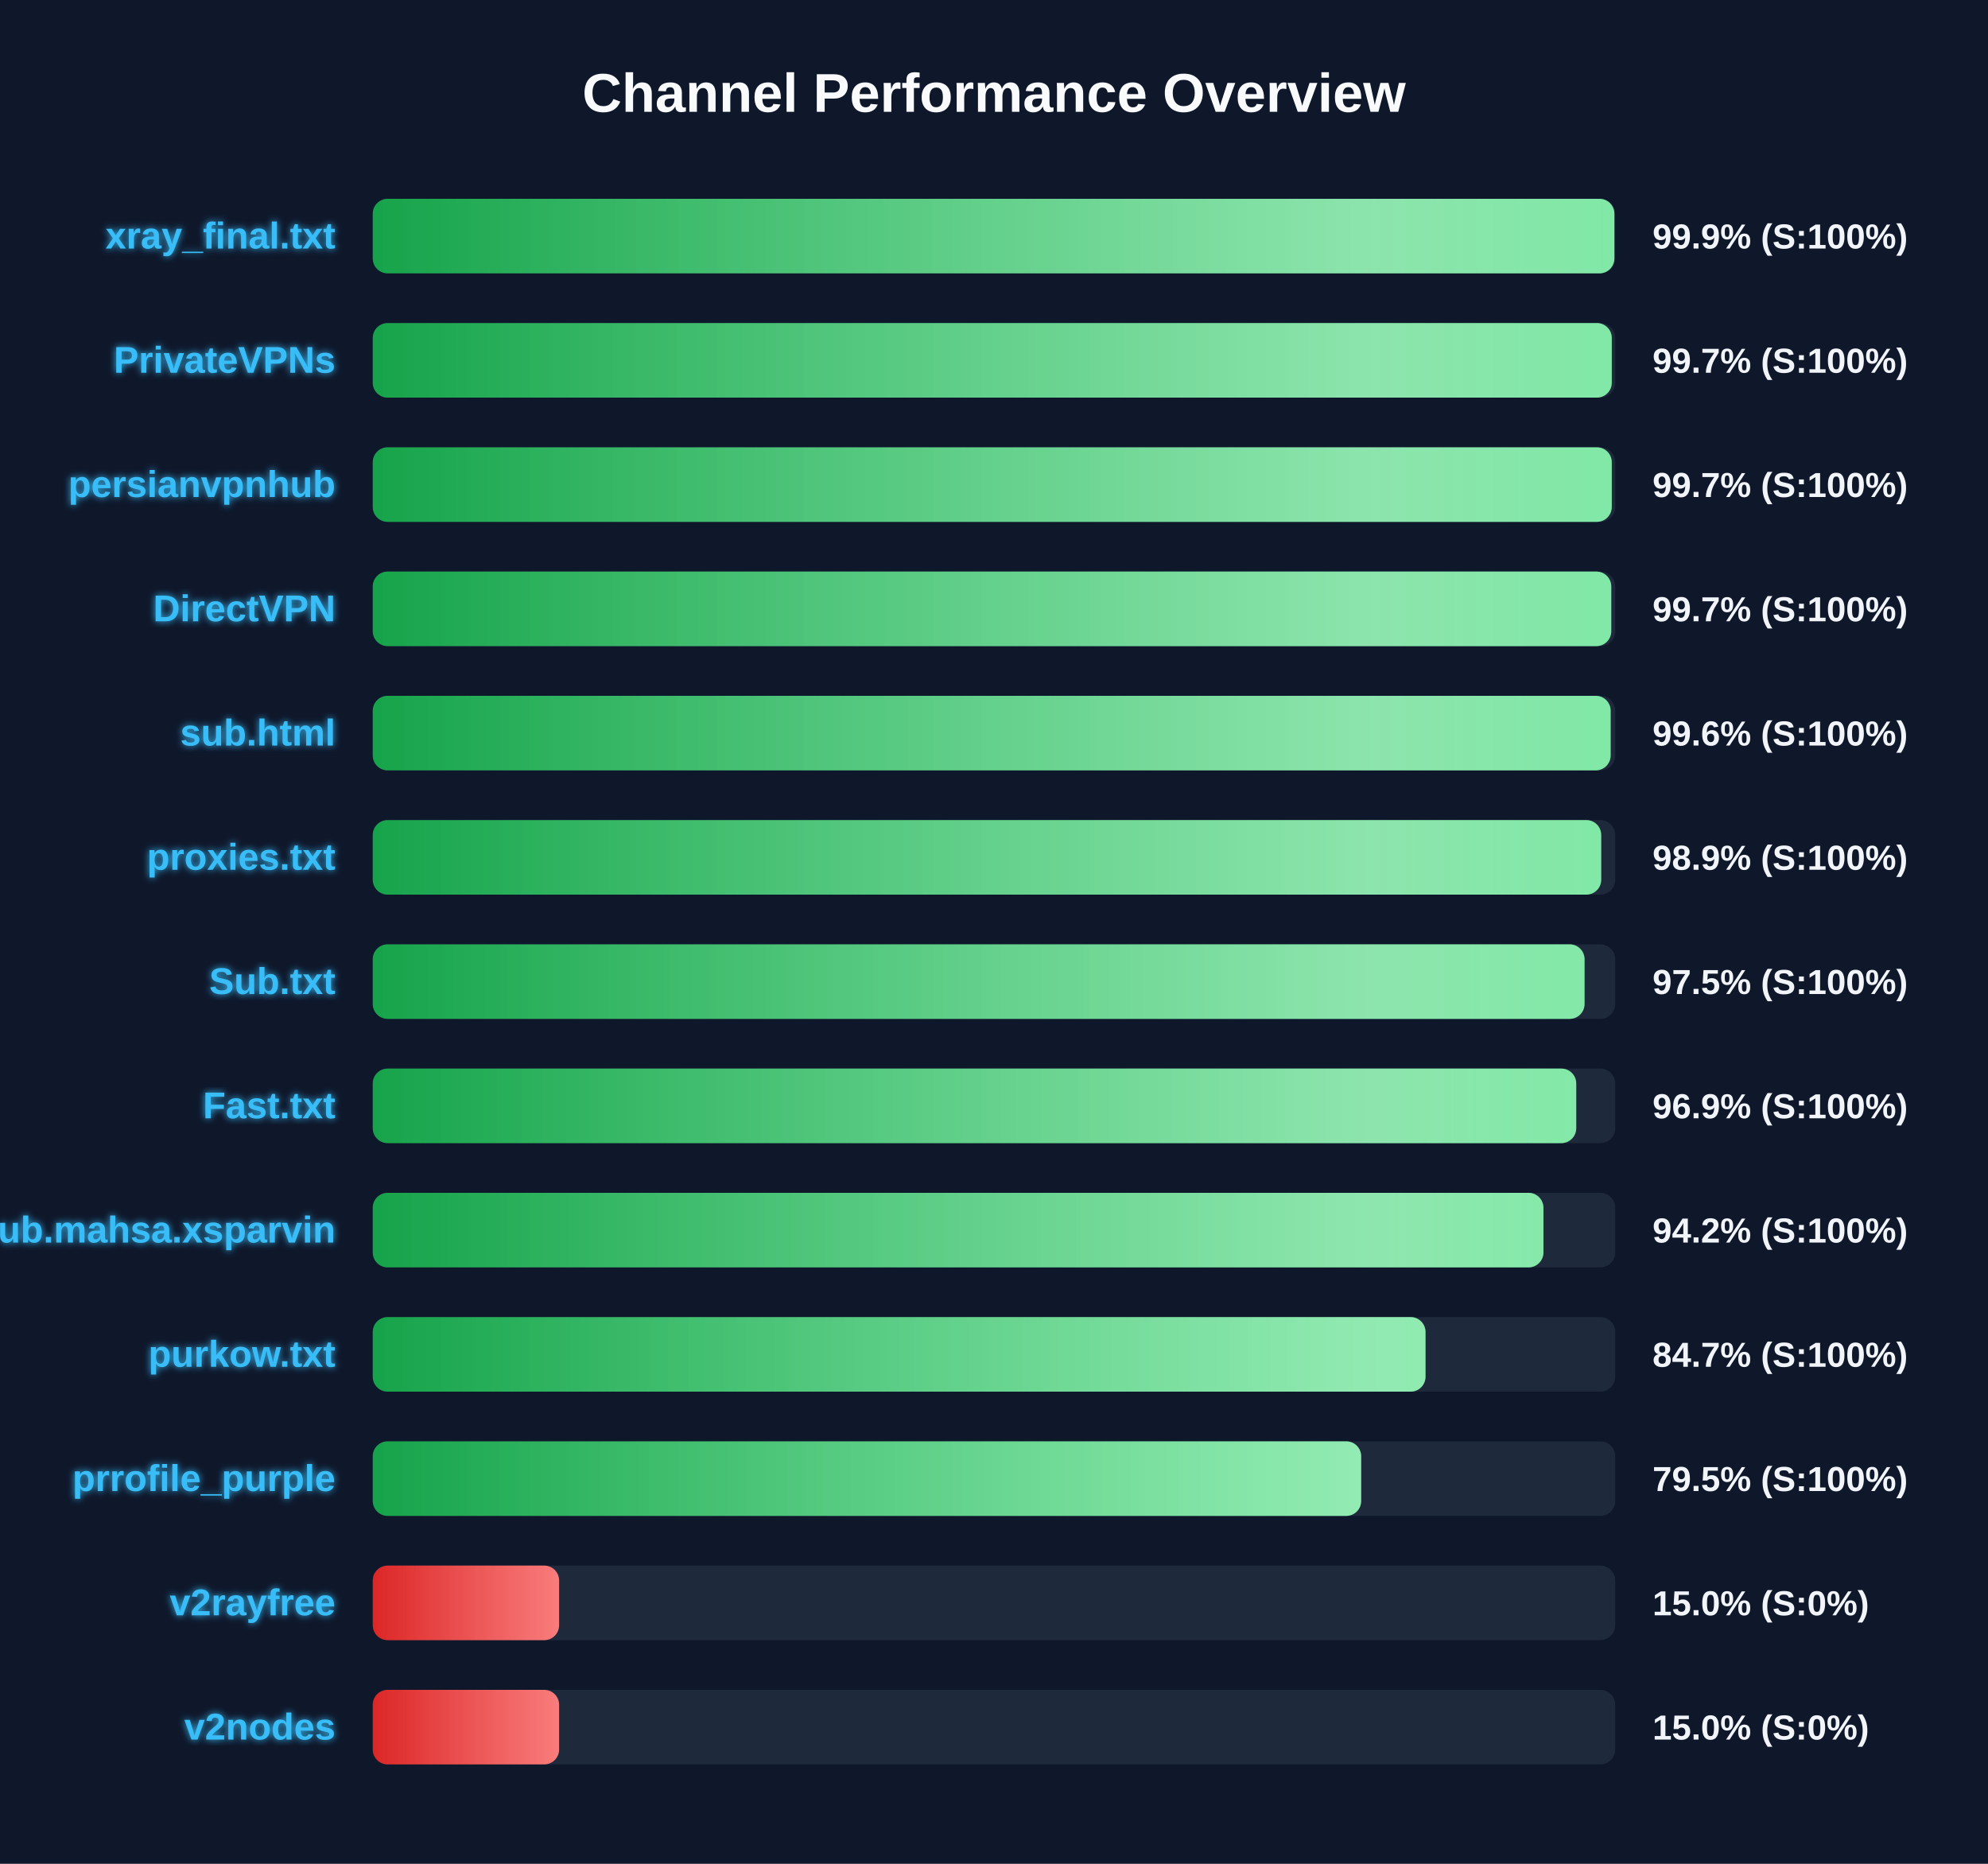
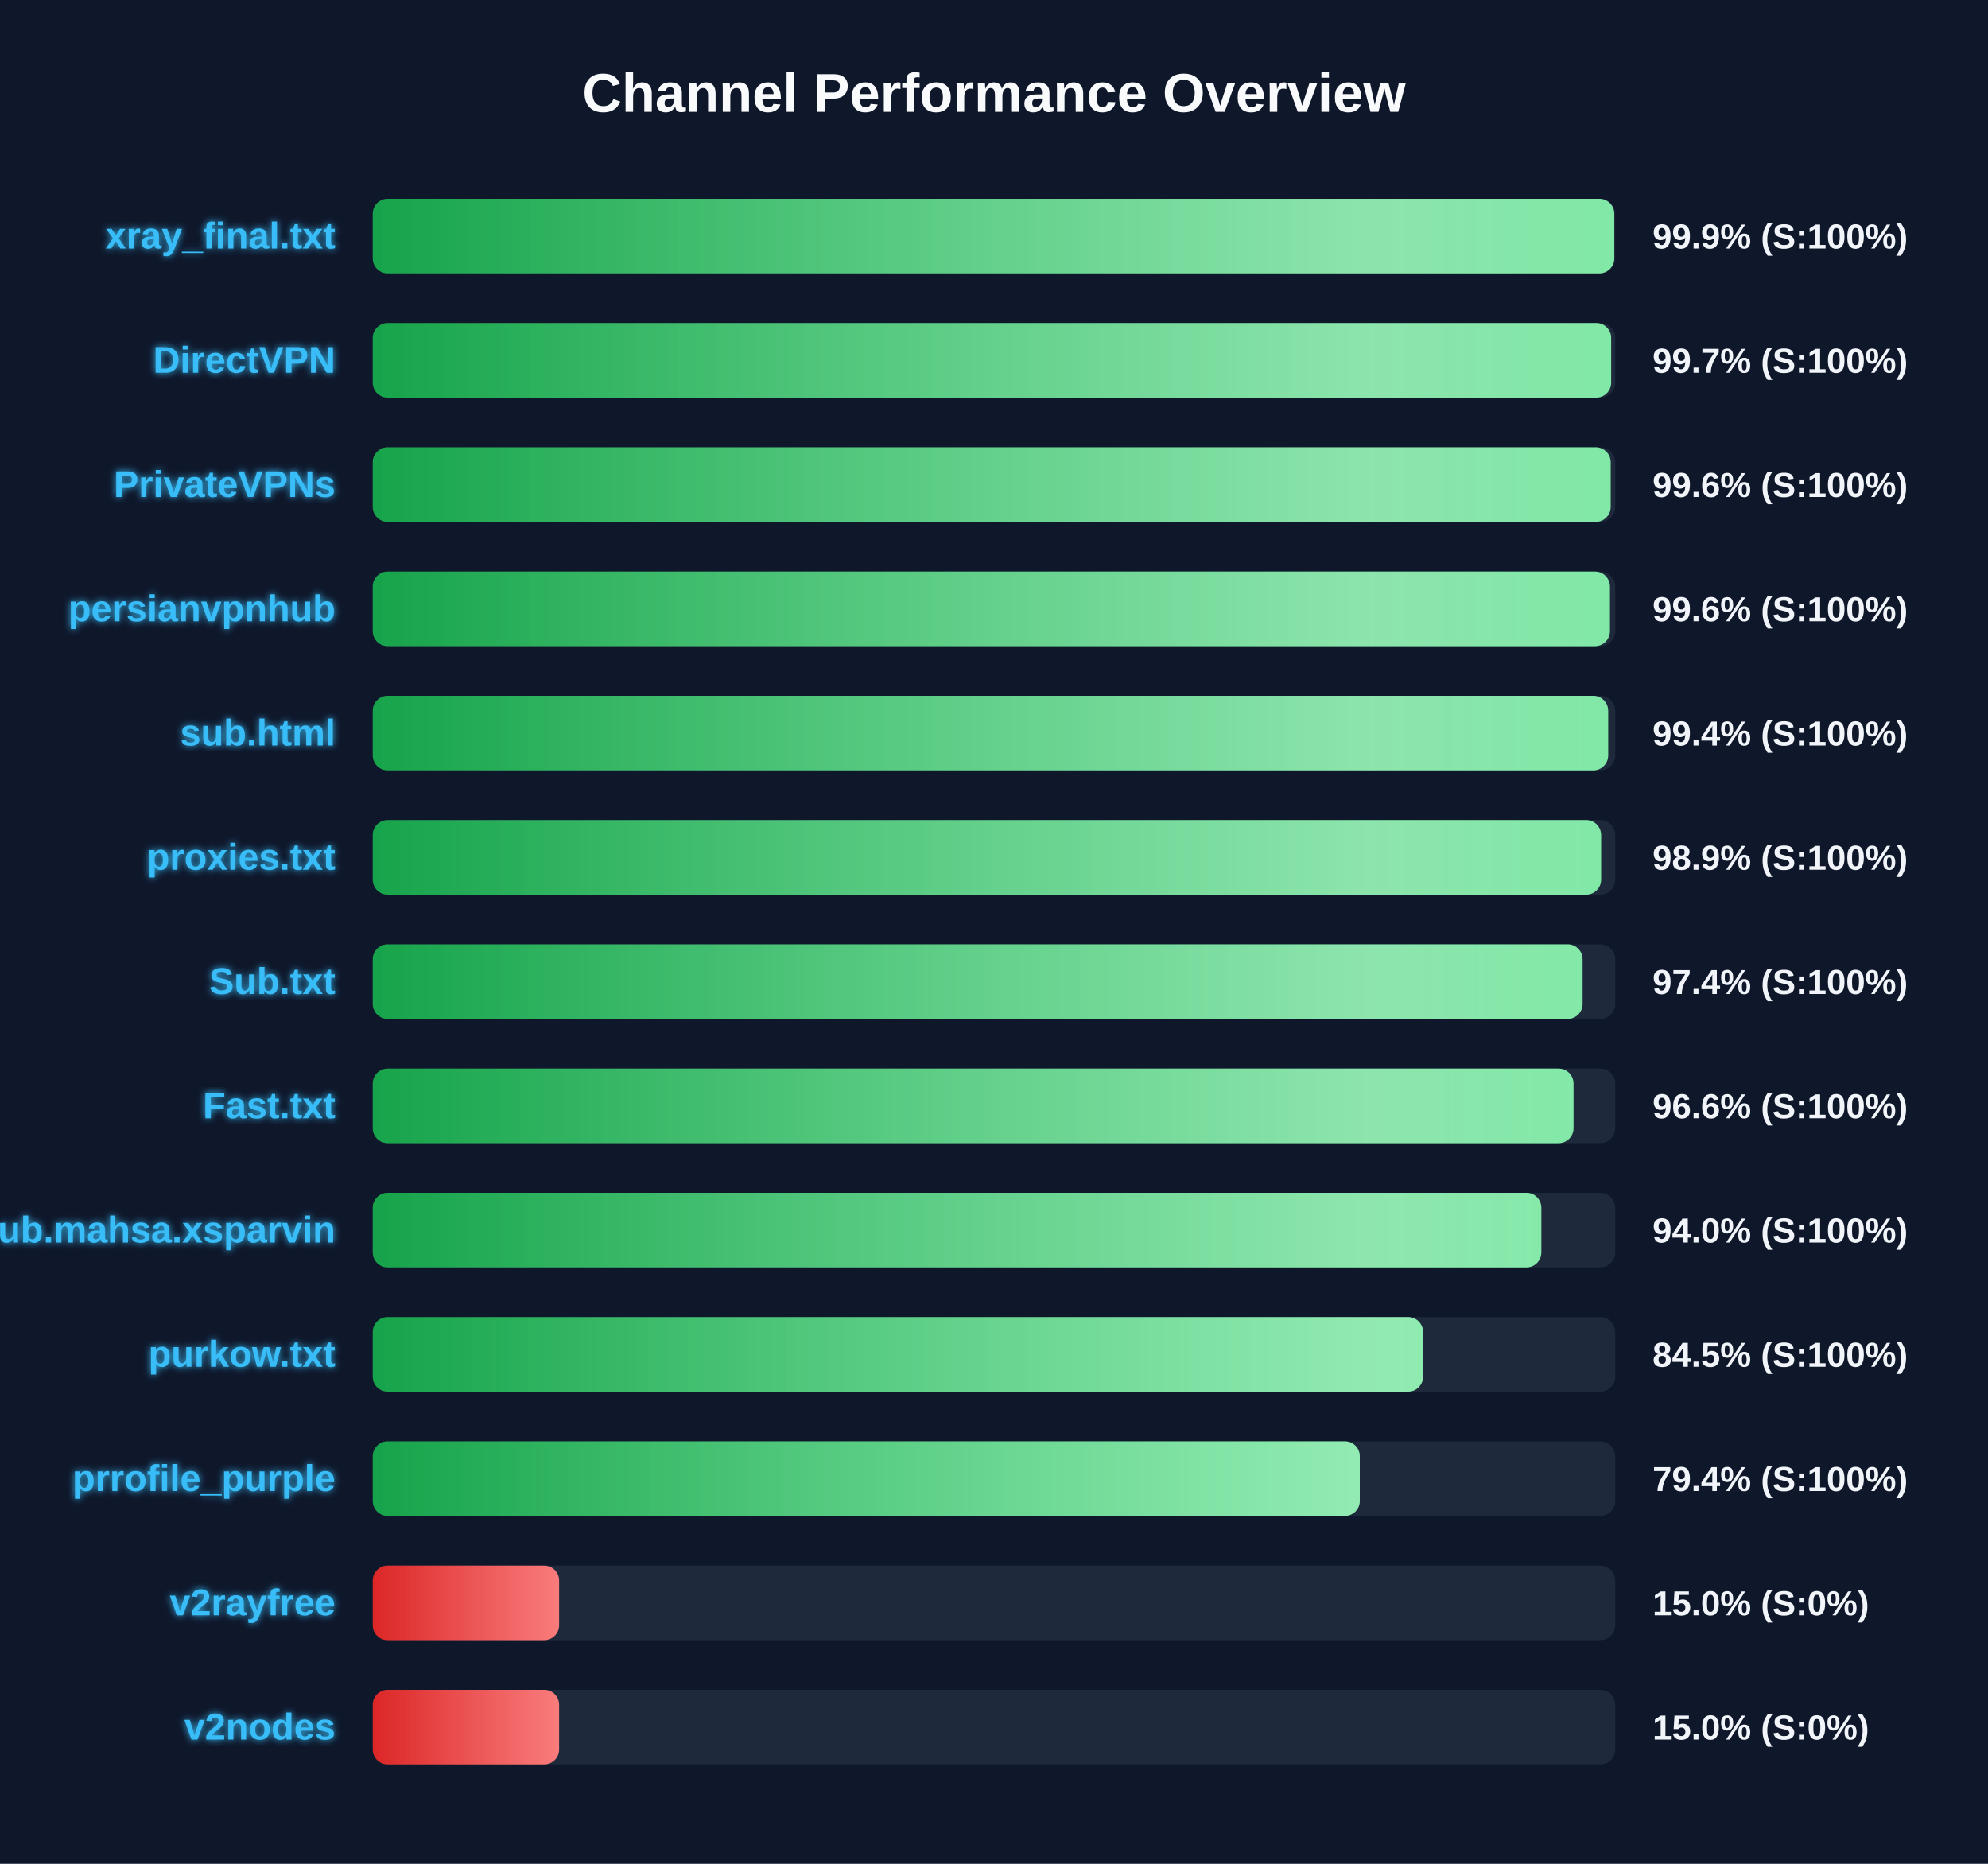
<svg xmlns="http://www.w3.org/2000/svg" width="800" height="750" version="1.1">
  <defs>
    <linearGradient id="grad-green" x1="0%" y1="0%" x2="100%" y2="0%">
      <stop offset="0%" stop-color="#16a34a" />
      <stop offset="100%" stop-color="#4ade80" />
    </linearGradient>
    <linearGradient id="grad-yellow" x1="0%" y1="0%" x2="100%" y2="0%">
      <stop offset="0%" stop-color="#ca8a04" />
      <stop offset="100%" stop-color="#fde047" />
    </linearGradient>
    <linearGradient id="grad-red" x1="0%" y1="0%" x2="100%" y2="0%">
      <stop offset="0%" stop-color="#dc2626" />
      <stop offset="100%" stop-color="#f87171" />
    </linearGradient>
    <linearGradient id="shimmer" x1="0%" y1="0%" x2="100%" y2="0%">
      <stop offset="0%" stop-color="rgba(255,255,255,0)" />
      <stop offset="50%" stop-color="rgba(255,255,255,0.4)" />
      <stop offset="100%" stop-color="rgba(255,255,255,0)" />
    </linearGradient>
    <filter id="glow" x="-20%" y="-20%" width="140%" height="140%">
      <feGaussianBlur stdDeviation="1.5" result="blur" />
      <feComposite in="SourceGraphic" in2="blur" operator="over" />
    </filter>
  </defs>
  <style>
        .bg-rect { fill: #0f172a; }
        .title { font: bold 22px 'Segoe UI', Arial, sans-serif; fill: #f8fafc; }
        .row { font: bold 15px 'Segoe UI', Arial, sans-serif; fill: #38bdf8; filter: url(#glow); }
        .score { font: bold 14px 'Segoe UI', Arial, sans-serif; fill: #f1f5f9; }
        @keyframes shimmer-anim {
            0% { transform: translateX(-100%); }
            100% { transform: translateX(200%); }
        }
        .shimmer-rect {
            animation: shimmer-anim 2.5s infinite linear;
        }
    </style>
  <rect width="100%" height="100%" class="bg-rect" />
  <text x="400" y="45" text-anchor="middle" class="title">Channel Performance Overview</text>
  <rect x="150" y="80" width="500" height="30" fill="#1e293b" rx="6" />
  <clipPath id="clip-0">
-     <rect x="150" y="80" width="499.65" height="30" rx="6" />
+     <rect x="150" y="80" width="499.6" height="30" rx="6" />
  </clipPath>
-   <rect x="150" y="80" width="499.65" height="30" fill="url(#grad-green)" rx="6" />
+   <rect x="150" y="80" width="499.6" height="30" fill="url(#grad-green)" rx="6" />
  <g clip-path="url(#clip-0)">
    <rect x="150" y="80" width="100%" height="30" fill="url(#shimmer)" class="shimmer-rect" />
  </g>
  <text x="135" y="100" text-anchor="end" class="row">xray_final.txt</text>
  <text x="665" y="100" text-anchor="start" class="score">99.9% (S:100%)</text>
  <rect x="150" y="130" width="500" height="30" fill="#1e293b" rx="6" />
  <clipPath id="clip-1">
-     <rect x="150" y="130" width="498.6" height="30" rx="6" />
+     <rect x="150" y="130" width="498.35" height="30" rx="6" />
  </clipPath>
-   <rect x="150" y="130" width="498.6" height="30" fill="url(#grad-green)" rx="6" />
+   <rect x="150" y="130" width="498.35" height="30" fill="url(#grad-green)" rx="6" />
  <g clip-path="url(#clip-1)">
    <rect x="150" y="130" width="100%" height="30" fill="url(#shimmer)" class="shimmer-rect" />
  </g>
-   <text x="135" y="150" text-anchor="end" class="row">PrivateVPNs</text>
+   <text x="135" y="150" text-anchor="end" class="row">DirectVPN</text>
  <text x="665" y="150" text-anchor="start" class="score">99.7% (S:100%)</text>
  <rect x="150" y="180" width="500" height="30" fill="#1e293b" rx="6" />
  <clipPath id="clip-2">
-     <rect x="150" y="180" width="498.6" height="30" rx="6" />
+     <rect x="150" y="180" width="498.15" height="30" rx="6" />
  </clipPath>
-   <rect x="150" y="180" width="498.6" height="30" fill="url(#grad-green)" rx="6" />
+   <rect x="150" y="180" width="498.15" height="30" fill="url(#grad-green)" rx="6" />
  <g clip-path="url(#clip-2)">
    <rect x="150" y="180" width="100%" height="30" fill="url(#shimmer)" class="shimmer-rect" />
  </g>
-   <text x="135" y="200" text-anchor="end" class="row">persianvpnhub</text>
-   <text x="665" y="200" text-anchor="start" class="score">99.7% (S:100%)</text>
+   <text x="135" y="200" text-anchor="end" class="row">PrivateVPNs</text>
+   <text x="665" y="200" text-anchor="start" class="score">99.6% (S:100%)</text>
  <rect x="150" y="230" width="500" height="30" fill="#1e293b" rx="6" />
  <clipPath id="clip-3">
-     <rect x="150" y="230" width="498.4" height="30" rx="6" />
+     <rect x="150" y="230" width="497.85" height="30" rx="6" />
  </clipPath>
-   <rect x="150" y="230" width="498.4" height="30" fill="url(#grad-green)" rx="6" />
+   <rect x="150" y="230" width="497.85" height="30" fill="url(#grad-green)" rx="6" />
  <g clip-path="url(#clip-3)">
    <rect x="150" y="230" width="100%" height="30" fill="url(#shimmer)" class="shimmer-rect" />
  </g>
-   <text x="135" y="250" text-anchor="end" class="row">DirectVPN</text>
-   <text x="665" y="250" text-anchor="start" class="score">99.7% (S:100%)</text>
+   <text x="135" y="250" text-anchor="end" class="row">persianvpnhub</text>
+   <text x="665" y="250" text-anchor="start" class="score">99.6% (S:100%)</text>
  <rect x="150" y="280" width="500" height="30" fill="#1e293b" rx="6" />
  <clipPath id="clip-4">
-     <rect x="150" y="280" width="498.15" height="30" rx="6" />
+     <rect x="150" y="280" width="497.15" height="30" rx="6" />
  </clipPath>
-   <rect x="150" y="280" width="498.15" height="30" fill="url(#grad-green)" rx="6" />
+   <rect x="150" y="280" width="497.15" height="30" fill="url(#grad-green)" rx="6" />
  <g clip-path="url(#clip-4)">
    <rect x="150" y="280" width="100%" height="30" fill="url(#shimmer)" class="shimmer-rect" />
  </g>
  <text x="135" y="300" text-anchor="end" class="row">sub.html</text>
-   <text x="665" y="300" text-anchor="start" class="score">99.6% (S:100%)</text>
+   <text x="665" y="300" text-anchor="start" class="score">99.4% (S:100%)</text>
  <rect x="150" y="330" width="500" height="30" fill="#1e293b" rx="6" />
  <clipPath id="clip-5">
-     <rect x="150" y="330" width="494.35" height="30" rx="6" />
+     <rect x="150" y="330" width="494.3" height="30" rx="6" />
  </clipPath>
-   <rect x="150" y="330" width="494.35" height="30" fill="url(#grad-green)" rx="6" />
+   <rect x="150" y="330" width="494.3" height="30" fill="url(#grad-green)" rx="6" />
  <g clip-path="url(#clip-5)">
    <rect x="150" y="330" width="100%" height="30" fill="url(#shimmer)" class="shimmer-rect" />
  </g>
  <text x="135" y="350" text-anchor="end" class="row">proxies.txt</text>
  <text x="665" y="350" text-anchor="start" class="score">98.9% (S:100%)</text>
  <rect x="150" y="380" width="500" height="30" fill="#1e293b" rx="6" />
  <clipPath id="clip-6">
-     <rect x="150" y="380" width="487.65" height="30" rx="6" />
+     <rect x="150" y="380" width="486.85" height="30" rx="6" />
  </clipPath>
-   <rect x="150" y="380" width="487.65" height="30" fill="url(#grad-green)" rx="6" />
+   <rect x="150" y="380" width="486.85" height="30" fill="url(#grad-green)" rx="6" />
  <g clip-path="url(#clip-6)">
    <rect x="150" y="380" width="100%" height="30" fill="url(#shimmer)" class="shimmer-rect" />
  </g>
  <text x="135" y="400" text-anchor="end" class="row">Sub.txt</text>
-   <text x="665" y="400" text-anchor="start" class="score">97.5% (S:100%)</text>
+   <text x="665" y="400" text-anchor="start" class="score">97.4% (S:100%)</text>
  <rect x="150" y="430" width="500" height="30" fill="#1e293b" rx="6" />
  <clipPath id="clip-7">
-     <rect x="150" y="430" width="484.3" height="30" rx="6" />
+     <rect x="150" y="430" width="483.2" height="30" rx="6" />
  </clipPath>
-   <rect x="150" y="430" width="484.3" height="30" fill="url(#grad-green)" rx="6" />
+   <rect x="150" y="430" width="483.2" height="30" fill="url(#grad-green)" rx="6" />
  <g clip-path="url(#clip-7)">
    <rect x="150" y="430" width="100%" height="30" fill="url(#shimmer)" class="shimmer-rect" />
  </g>
  <text x="135" y="450" text-anchor="end" class="row">Fast.txt</text>
-   <text x="665" y="450" text-anchor="start" class="score">96.9% (S:100%)</text>
+   <text x="665" y="450" text-anchor="start" class="score">96.6% (S:100%)</text>
  <rect x="150" y="480" width="500" height="30" fill="#1e293b" rx="6" />
  <clipPath id="clip-8">
-     <rect x="150" y="480" width="471.1" height="30" rx="6" />
+     <rect x="150" y="480" width="470.25" height="30" rx="6" />
  </clipPath>
-   <rect x="150" y="480" width="471.1" height="30" fill="url(#grad-green)" rx="6" />
+   <rect x="150" y="480" width="470.25" height="30" fill="url(#grad-green)" rx="6" />
  <g clip-path="url(#clip-8)">
    <rect x="150" y="480" width="100%" height="30" fill="url(#shimmer)" class="shimmer-rect" />
  </g>
  <text x="135" y="500" text-anchor="end" class="row">Sub.mahsa.xsparvin</text>
-   <text x="665" y="500" text-anchor="start" class="score">94.2% (S:100%)</text>
+   <text x="665" y="500" text-anchor="start" class="score">94.0% (S:100%)</text>
  <rect x="150" y="530" width="500" height="30" fill="#1e293b" rx="6" />
  <clipPath id="clip-9">
-     <rect x="150" y="530" width="423.65" height="30" rx="6" />
+     <rect x="150" y="530" width="422.65" height="30" rx="6" />
  </clipPath>
-   <rect x="150" y="530" width="423.65" height="30" fill="url(#grad-green)" rx="6" />
+   <rect x="150" y="530" width="422.65" height="30" fill="url(#grad-green)" rx="6" />
  <g clip-path="url(#clip-9)">
    <rect x="150" y="530" width="100%" height="30" fill="url(#shimmer)" class="shimmer-rect" />
  </g>
  <text x="135" y="550" text-anchor="end" class="row">purkow.txt</text>
-   <text x="665" y="550" text-anchor="start" class="score">84.7% (S:100%)</text>
+   <text x="665" y="550" text-anchor="start" class="score">84.5% (S:100%)</text>
  <rect x="150" y="580" width="500" height="30" fill="#1e293b" rx="6" />
  <clipPath id="clip-10">
-     <rect x="150" y="580" width="397.75" height="30" rx="6" />
+     <rect x="150" y="580" width="397.2" height="30" rx="6" />
  </clipPath>
-   <rect x="150" y="580" width="397.75" height="30" fill="url(#grad-green)" rx="6" />
+   <rect x="150" y="580" width="397.2" height="30" fill="url(#grad-green)" rx="6" />
  <g clip-path="url(#clip-10)">
    <rect x="150" y="580" width="100%" height="30" fill="url(#shimmer)" class="shimmer-rect" />
  </g>
  <text x="135" y="600" text-anchor="end" class="row">prrofile_purple</text>
-   <text x="665" y="600" text-anchor="start" class="score">79.5% (S:100%)</text>
+   <text x="665" y="600" text-anchor="start" class="score">79.4% (S:100%)</text>
  <rect x="150" y="630" width="500" height="30" fill="#1e293b" rx="6" />
  <clipPath id="clip-11">
    <rect x="150" y="630" width="75.0" height="30" rx="6" />
  </clipPath>
  <rect x="150" y="630" width="75.0" height="30" fill="url(#grad-red)" rx="6" />
  <g clip-path="url(#clip-11)">
    <rect x="150" y="630" width="100%" height="30" fill="url(#shimmer)" class="shimmer-rect" />
  </g>
  <text x="135" y="650" text-anchor="end" class="row">v2rayfree</text>
  <text x="665" y="650" text-anchor="start" class="score">15.0% (S:0%)</text>
  <rect x="150" y="680" width="500" height="30" fill="#1e293b" rx="6" />
  <clipPath id="clip-12">
    <rect x="150" y="680" width="75.0" height="30" rx="6" />
  </clipPath>
  <rect x="150" y="680" width="75.0" height="30" fill="url(#grad-red)" rx="6" />
  <g clip-path="url(#clip-12)">
    <rect x="150" y="680" width="100%" height="30" fill="url(#shimmer)" class="shimmer-rect" />
  </g>
  <text x="135" y="700" text-anchor="end" class="row">v2nodes</text>
  <text x="665" y="700" text-anchor="start" class="score">15.0% (S:0%)</text>
</svg>
